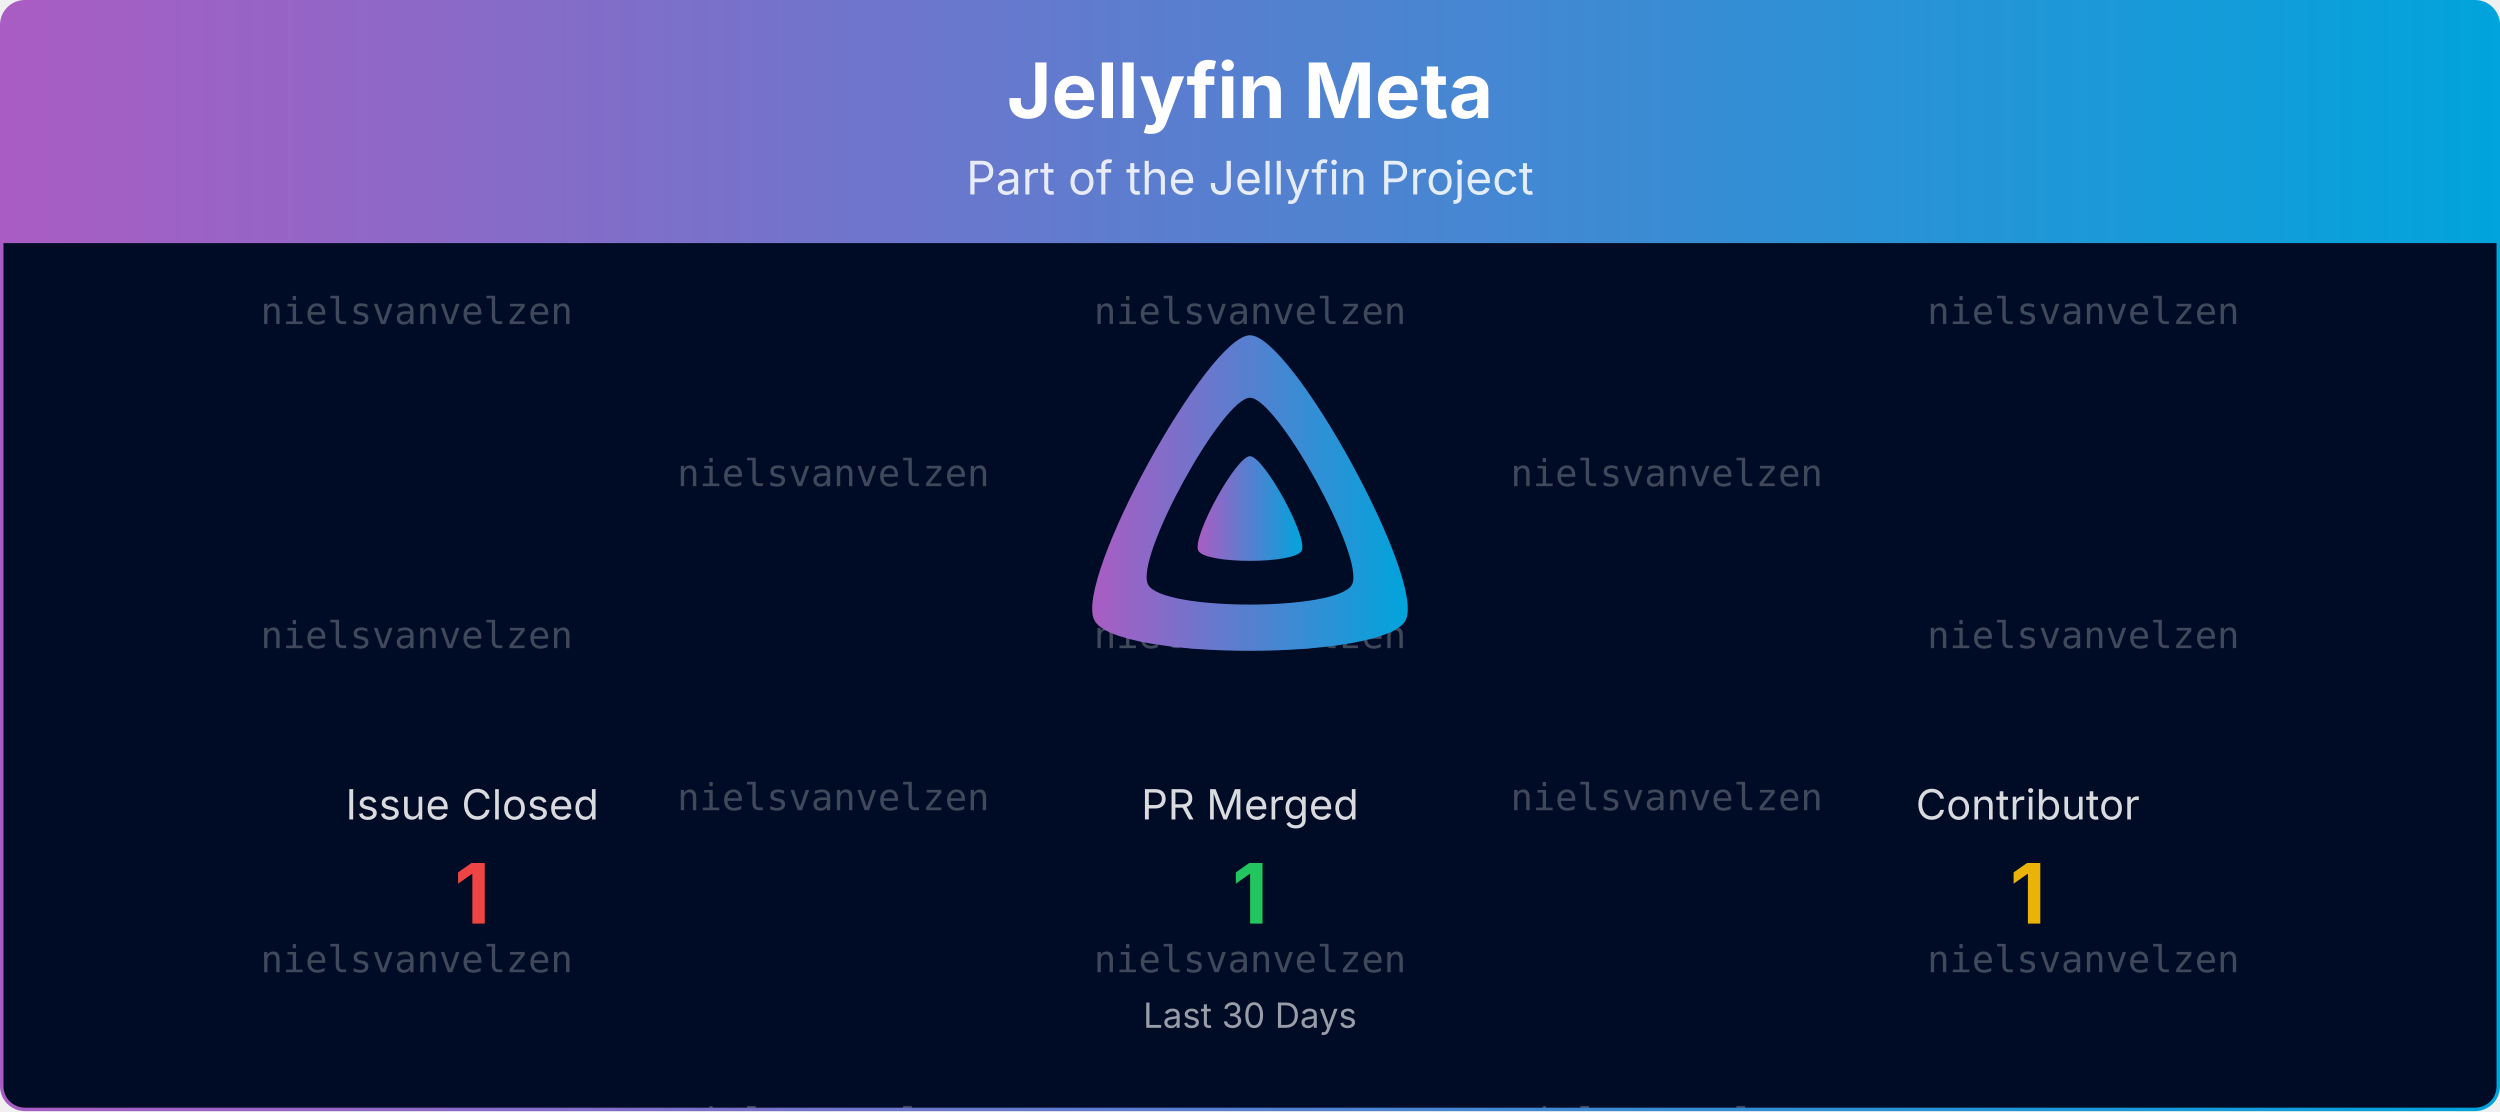
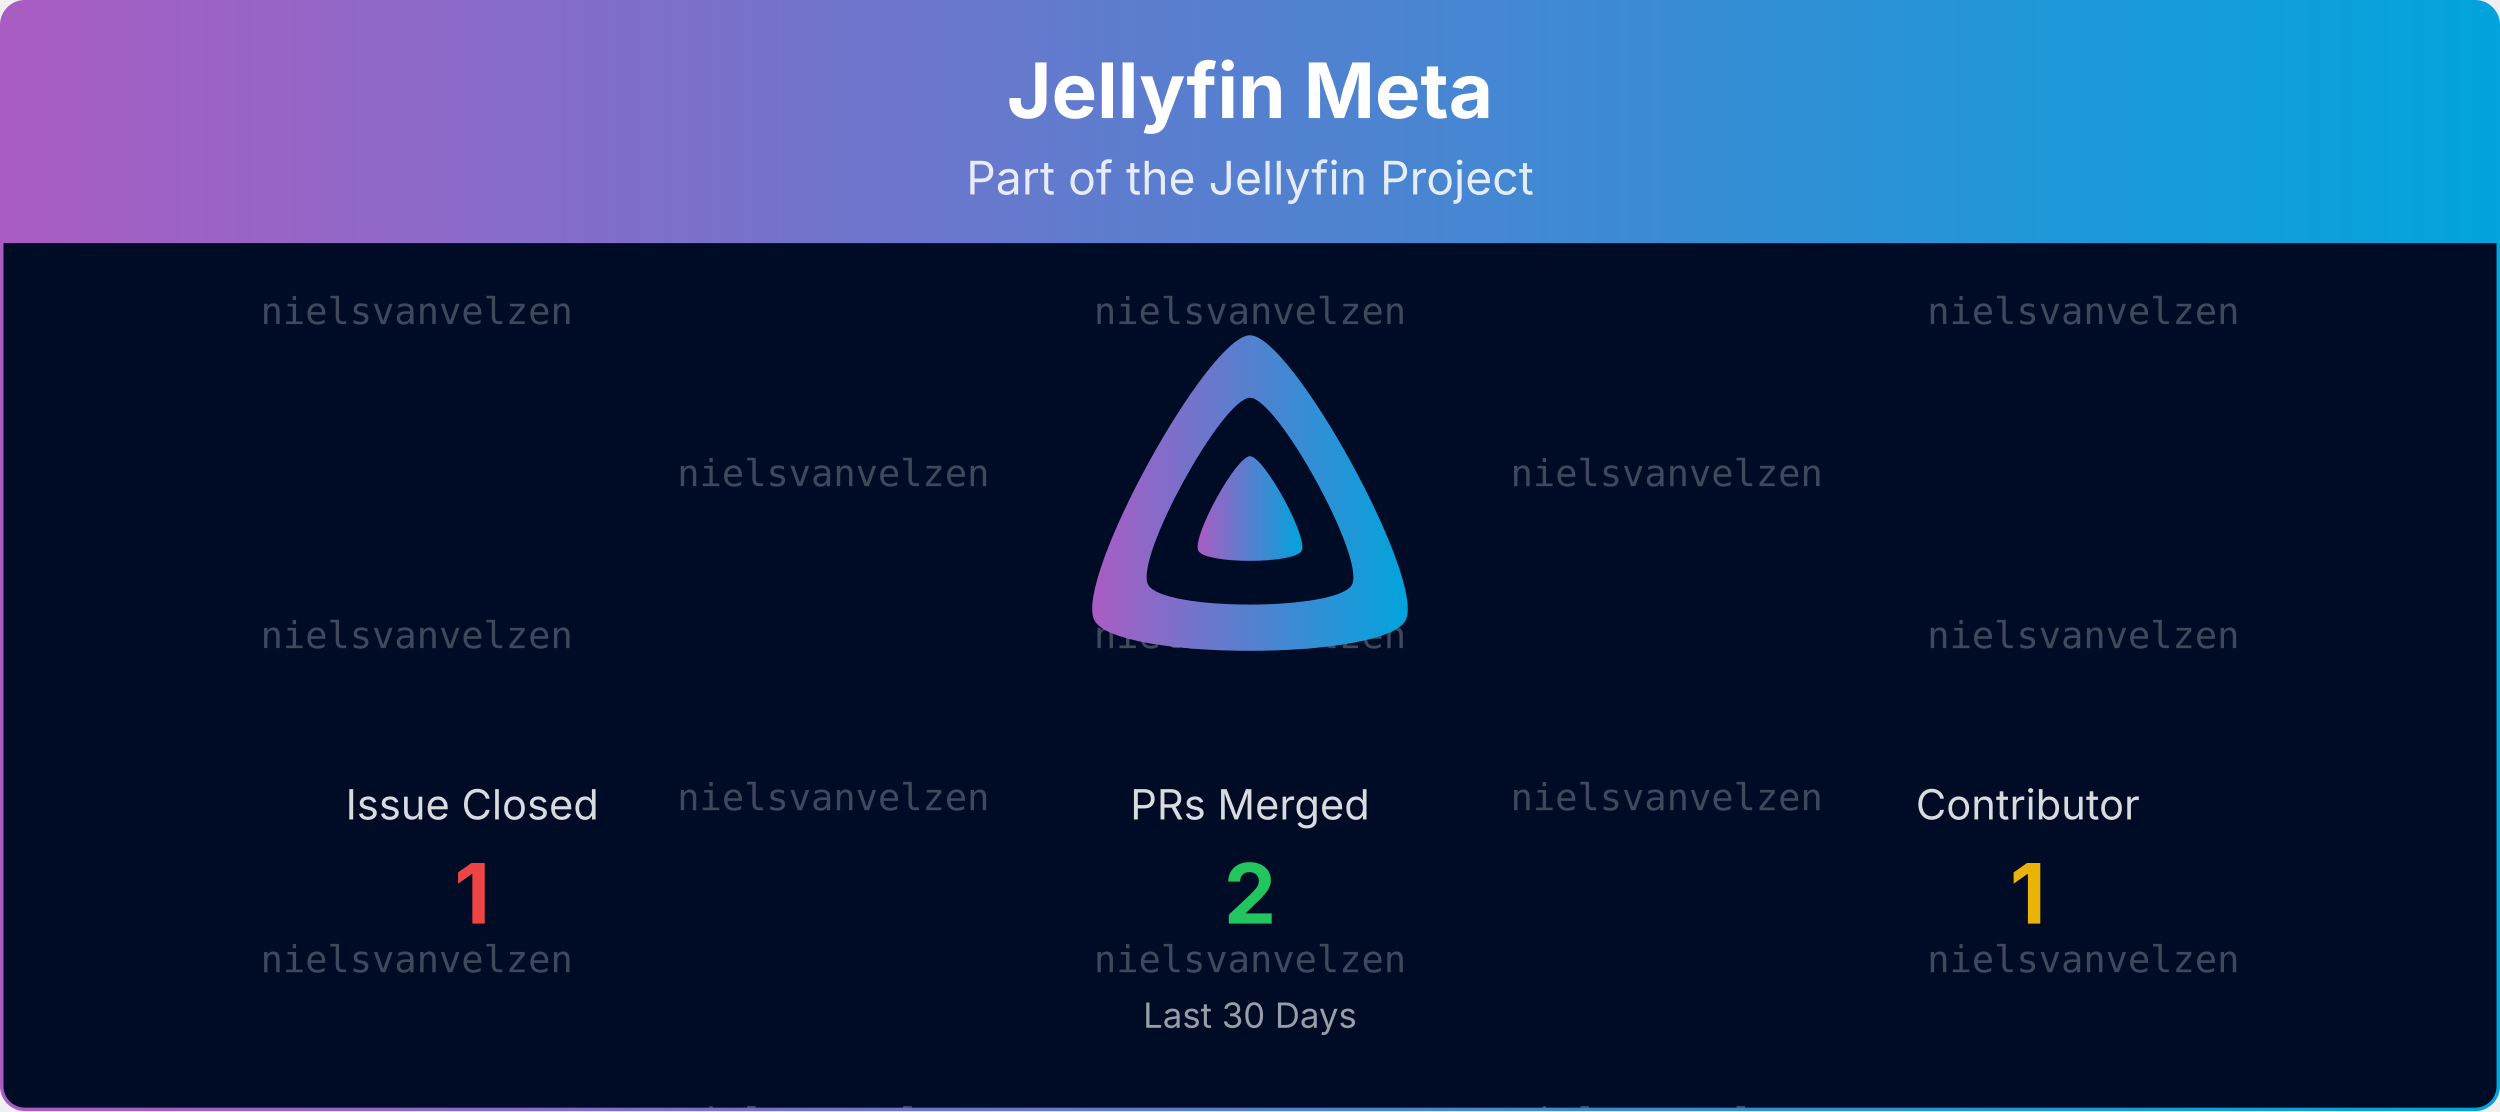
<svg xmlns="http://www.w3.org/2000/svg" viewBox="0 0 1080 480" width="100%" role="img" aria-label="Jellyfin Meta">
  <defs>
    <linearGradient id="banner-jellyfin-meta-grad" x1="0" y1="0" x2="1" y2="0">
      <stop offset="0%" stop-color="#AA5CC3" />
      <stop offset="100%" stop-color="#00A4DC" />
    </linearGradient>
    <clipPath id="banner-jellyfin-meta-grad-clip">
      <rect x="0.75" y="0.75" width="1078.5" height="478.5" rx="10" ry="10" />
    </clipPath>
  </defs>
  <defs>
    <clipPath id="banner-jellyfin-meta-grad-rain-clip">
      <rect x="0.75" y="105" width="1078.5" height="374.25" />
    </clipPath>
  </defs>
  <g clip-path="url(#banner-jellyfin-meta-grad-clip)">
    <path d="M0.75,10.75 A10.0,10.0 0 0 1 10.75,0.75 L1069.25,0.75 A10.0,10.0 0 0 1 1079.25,10.75 L1079.25,105.00 L0.75,105.00 Z" fill="url(#banner-jellyfin-meta-grad)" />
    <text x="540.0" y="51" text-anchor="middle" font-size="33" font-weight="700" font-family="Plus Jakarta Sans, system-ui, -apple-system, Segoe UI, sans-serif" fill="#ffffff">Jellyfin Meta</text>
    <text x="540.0" y="84" text-anchor="middle" font-size="20" font-family="Plus Jakarta Sans, system-ui, -apple-system, Segoe UI, sans-serif" fill="#ffffff" opacity="0.85">Part of the Jellyfin Project</text>
    <rect x="0.75" y="105" width="1078.5" height="374.25" fill="#000b25" />
    <g opacity="0.25" clip-path="url(#banner-jellyfin-meta-grad-rain-clip)" font-family="ui-monospace, SFMono-Regular, Menlo, Consolas, monospace" font-size="16" fill="#ffffff" text-anchor="middle">
      <g transform="translate(180.00,105)">
        <g>
          <animateTransform attributeName="transform" type="translate" values="0,-420;0,0" dur="10.00s" begin="-0.00s" repeatCount="indefinite" />
          <text y="35.0">nielsvanvelzen</text>
          <text y="175.0">nielsvanvelzen</text>
          <text y="315.0">nielsvanvelzen</text>
          <text y="455.0">nielsvanvelzen</text>
          <text y="595.0">nielsvanvelzen</text>
          <text y="735.0">nielsvanvelzen</text>
        </g>
      </g>
      <g transform="translate(540.00,105)">
        <g>
          <animateTransform attributeName="transform" type="translate" values="0,-420;0,0" dur="10.00s" begin="-1.91s" repeatCount="indefinite" />
          <text y="35.0">nielsvanvelzen</text>
          <text y="175.0">nielsvanvelzen</text>
          <text y="315.0">nielsvanvelzen</text>
          <text y="455.0">nielsvanvelzen</text>
          <text y="595.0">nielsvanvelzen</text>
          <text y="735.0">nielsvanvelzen</text>
        </g>
      </g>
      <g transform="translate(900.00,105)">
        <g>
          <animateTransform attributeName="transform" type="translate" values="0,-420;0,0" dur="10.00s" begin="-3.82s" repeatCount="indefinite" />
          <text y="35.0">nielsvanvelzen</text>
          <text y="175.0">nielsvanvelzen</text>
          <text y="315.0">nielsvanvelzen</text>
          <text y="455.0">nielsvanvelzen</text>
          <text y="595.0">nielsvanvelzen</text>
          <text y="735.0">nielsvanvelzen</text>
        </g>
      </g>
      <g transform="translate(360.00,105)">
        <g>
          <animateTransform attributeName="transform" type="translate" values="0,-420;0,0" dur="10.00s" begin="-5.73s" repeatCount="indefinite" />
          <text y="105.0">nielsvanvelzen</text>
          <text y="245.0">nielsvanvelzen</text>
          <text y="385.0">nielsvanvelzen</text>
          <text y="525.0">nielsvanvelzen</text>
          <text y="665.0">nielsvanvelzen</text>
          <text y="805.0">nielsvanvelzen</text>
        </g>
      </g>
      <g transform="translate(720.00,105)">
        <g>
          <animateTransform attributeName="transform" type="translate" values="0,-420;0,0" dur="10.00s" begin="-7.64s" repeatCount="indefinite" />
          <text y="105.0">nielsvanvelzen</text>
          <text y="245.0">nielsvanvelzen</text>
          <text y="385.0">nielsvanvelzen</text>
          <text y="525.0">nielsvanvelzen</text>
          <text y="665.0">nielsvanvelzen</text>
          <text y="805.0">nielsvanvelzen</text>
        </g>
      </g>
    </g>
    <g transform="translate(465.00,138.00) scale(0.29297)">
      <path fill="url(#banner-jellyfin-meta-grad)" fill-rule="evenodd" d="M256,23.3c-61.6,0-259.8,359.4-229.6,420.1s429.3,60,459.2,0S317.6,23.3,256,23.3zM406.5,390.8c-19.6,39.3-281.1,39.8-300.9,0s110.1-275.3,150.4-275.3S426.1,351.4,406.5,390.8z" />
      <path fill="url(#banner-jellyfin-meta-grad)" d="M256,201.6c-20.4,0-86.2,119.3-76.2,139.4s142.5,19.9,152.4,0S276.5,201.6,256,201.6z" />
    </g>
    <text x="204.0" y="354.0" text-anchor="middle" font-size="18" font-family="Plus Jakarta Sans, system-ui, -apple-system, Segoe UI, sans-serif" fill="#ffffff" opacity="0.85">Issue Closed</text>
    <text x="204.0" y="399.0" text-anchor="middle" font-size="36" font-weight="700" font-family="Plus Jakarta Sans, system-ui, -apple-system, Segoe UI, sans-serif" fill="#ef4444">1</text>
-     <text x="540.0" y="354.0" text-anchor="middle" font-size="18" font-family="Plus Jakarta Sans, system-ui, -apple-system, Segoe UI, sans-serif" fill="#ffffff" opacity="0.85">PR Merged</text>
-     <text x="540.0" y="399.0" text-anchor="middle" font-size="36" font-weight="700" font-family="Plus Jakarta Sans, system-ui, -apple-system, Segoe UI, sans-serif" fill="#22c55e">1</text>
+     <text x="540.0" y="354.0" text-anchor="middle" font-size="18" font-family="Plus Jakarta Sans, system-ui, -apple-system, Segoe UI, sans-serif" fill="#ffffff" opacity="0.85">PRs Merged</text>
+     <text x="540.0" y="399.0" text-anchor="middle" font-size="36" font-weight="700" font-family="Plus Jakarta Sans, system-ui, -apple-system, Segoe UI, sans-serif" fill="#22c55e">2</text>
    <text x="876.0" y="354.0" text-anchor="middle" font-size="18" font-family="Plus Jakarta Sans, system-ui, -apple-system, Segoe UI, sans-serif" fill="#ffffff" opacity="0.85">Contributor</text>
    <text x="876.0" y="399.0" text-anchor="middle" font-size="36" font-weight="700" font-family="Plus Jakarta Sans, system-ui, -apple-system, Segoe UI, sans-serif" fill="#eab308">1</text>
    <text x="540.0" y="444.0" text-anchor="middle" font-size="15" font-family="Plus Jakarta Sans, system-ui, -apple-system, Segoe UI, sans-serif" fill="#ffffff" opacity="0.6">Last 30 Days</text>
  </g>
  <rect x="0.75" y="0.75" width="1078.5" height="478.5" rx="10" ry="10" fill="none" stroke="url(#banner-jellyfin-meta-grad)" stroke-width="1.5" />
</svg>
